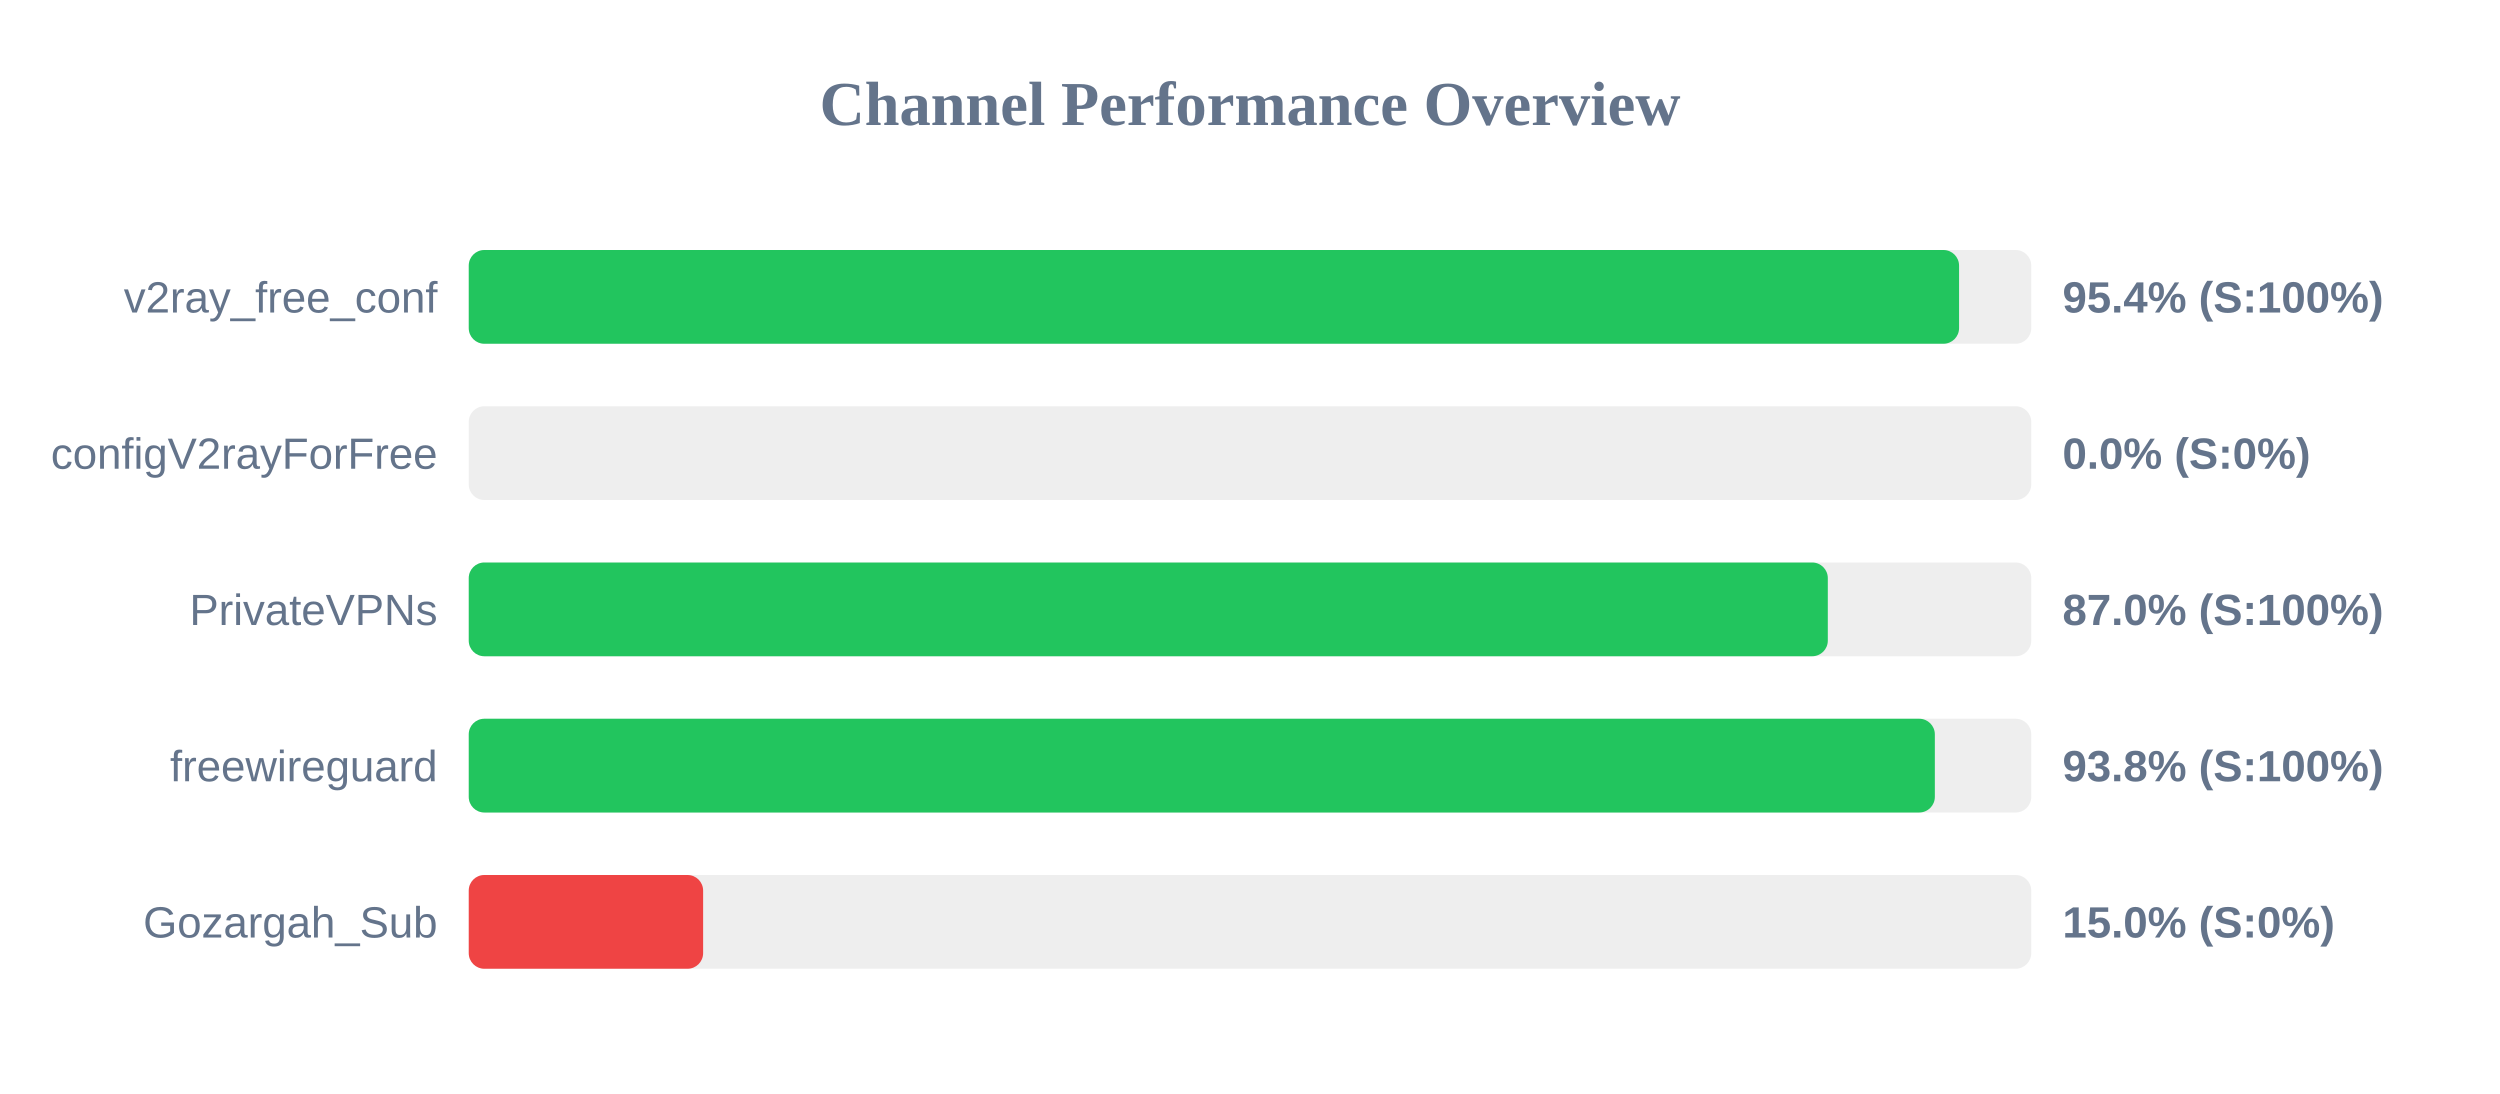
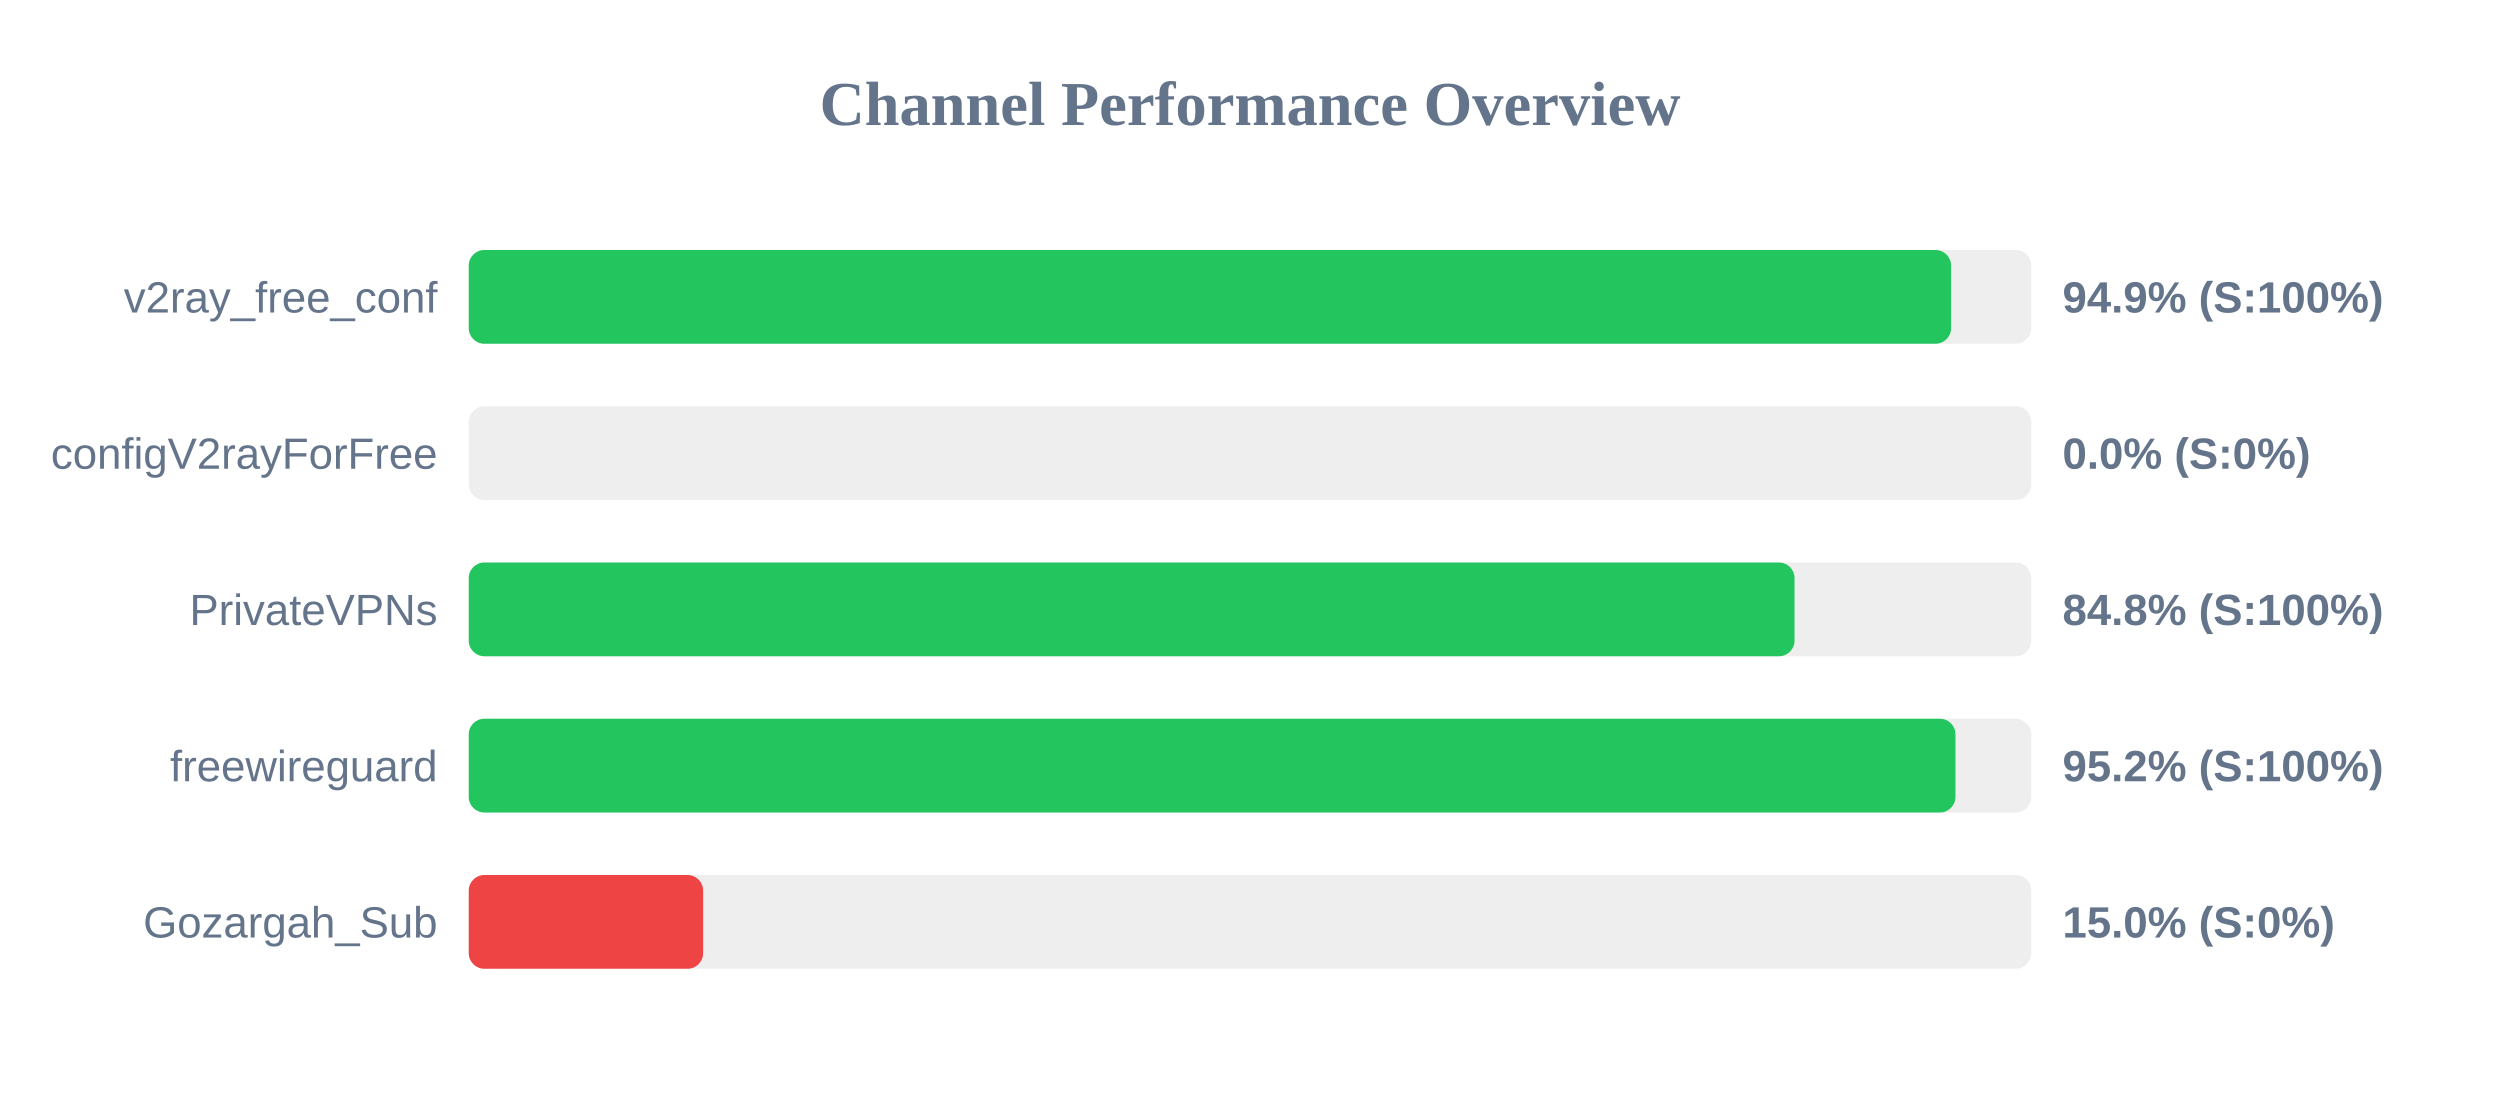
<svg xmlns="http://www.w3.org/2000/svg" width="800" height="350" version="1.1">
  <style>
        .row { font: 14px Arial; fill: #64748b; }
        .score { font: bold 14px Arial; fill: #64748b; }
    </style>
  <text x="400" y="40" text-anchor="middle" font-size="20px" font-weight="bold" fill="#64748b">Channel Performance Overview</text>
  <rect x="150" y="80" width="500" height="30" fill="#eee" rx="5" />
-   <rect x="150" y="80" width="476.9" height="30" fill="#22c55e" rx="5" />
+   <rect x="150" y="80" width="474.35" height="30" fill="#22c55e" rx="5" />
  <text x="140" y="100" text-anchor="end" class="row">v2ray_free_conf</text>
-   <text x="660" y="100" text-anchor="start" class="score">95.4% (S:100%)</text>
+   <text x="660" y="100" text-anchor="start" class="score">94.9% (S:100%)</text>
  <rect x="150" y="130" width="500" height="30" fill="#eee" rx="5" />
  <rect x="150" y="130" width="0.0" height="30" fill="#ef4444" rx="5" />
  <text x="140" y="150" text-anchor="end" class="row">configV2rayForFree</text>
  <text x="660" y="150" text-anchor="start" class="score">0.0% (S:0%)</text>
  <rect x="150" y="180" width="500" height="30" fill="#eee" rx="5" />
-   <rect x="150" y="180" width="434.9" height="30" fill="#22c55e" rx="5" />
+   <rect x="150" y="180" width="424.25" height="30" fill="#22c55e" rx="5" />
  <text x="140" y="200" text-anchor="end" class="row">PrivateVPNs</text>
-   <text x="660" y="200" text-anchor="start" class="score">87.0% (S:100%)</text>
+   <text x="660" y="200" text-anchor="start" class="score">84.8% (S:100%)</text>
  <rect x="150" y="230" width="500" height="30" fill="#eee" rx="5" />
-   <rect x="150" y="230" width="469.15" height="30" fill="#22c55e" rx="5" />
+   <rect x="150" y="230" width="475.75" height="30" fill="#22c55e" rx="5" />
  <text x="140" y="250" text-anchor="end" class="row">freewireguard</text>
-   <text x="660" y="250" text-anchor="start" class="score">93.8% (S:100%)</text>
+   <text x="660" y="250" text-anchor="start" class="score">95.2% (S:100%)</text>
  <rect x="150" y="280" width="500" height="30" fill="#eee" rx="5" />
  <rect x="150" y="280" width="75.0" height="30" fill="#ef4444" rx="5" />
  <text x="140" y="300" text-anchor="end" class="row">Gozargah_Sub</text>
  <text x="660" y="300" text-anchor="start" class="score">15.0% (S:0%)</text>
</svg>
